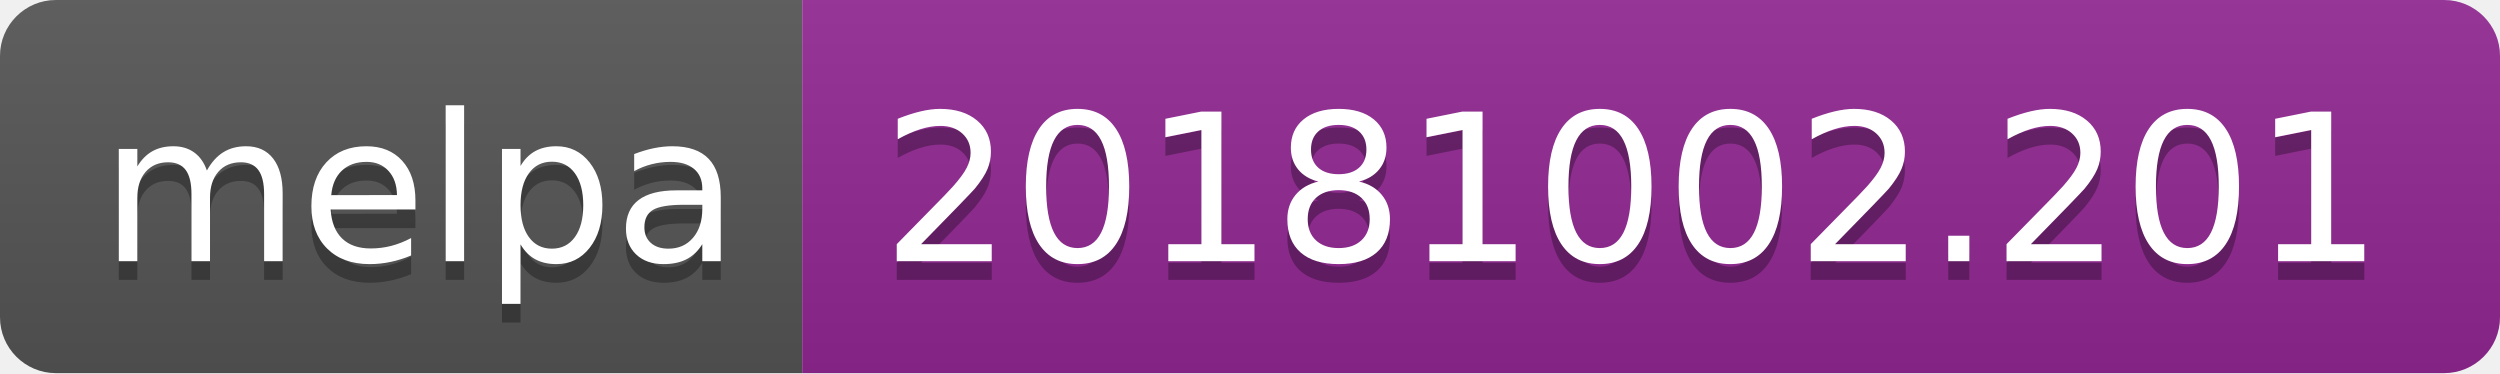
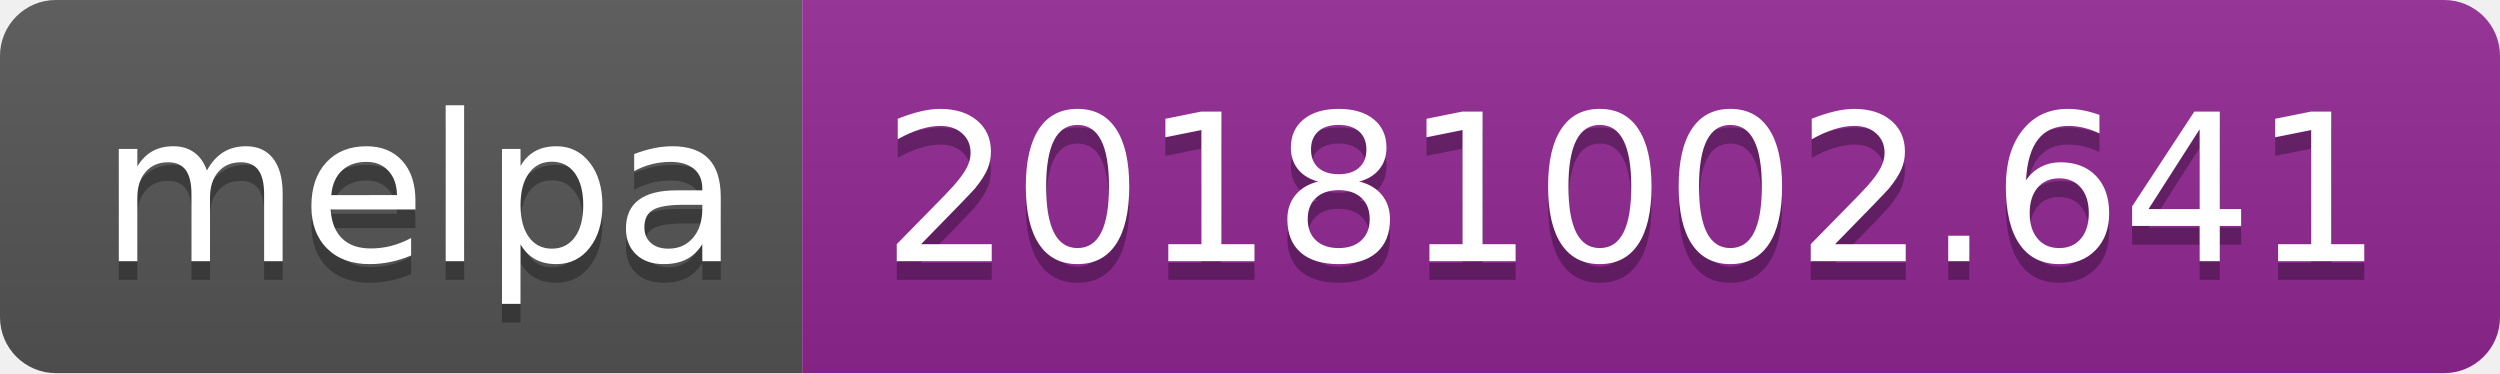
<svg xmlns="http://www.w3.org/2000/svg" width="134" height="20">
  <linearGradient id="b" x2="0" y2="100%">
    <stop offset="0" stop-color="#bbb" stop-opacity=".1" />
    <stop offset="1" stop-opacity=".1" />
  </linearGradient>
  <clipPath id="a">
    <rect width="134" height="20" rx="3" fill="#fff" />
  </clipPath>
  <g clip-path="url(#a)">
    <path fill="#555" d="M0 0h43v20H0z" />
    <path fill="#922793" d="M43 0h91v20H43z" />
    <path fill="url(#b)" d="M0 0h134v20H0z" />
  </g>
  <g fill="#fff" text-anchor="middle" font-family="DejaVu Sans,Verdana,Geneva,sans-serif" font-size="110">
    <text x="225" y="150" fill="#010101" fill-opacity=".3" transform="scale(.1)" textLength="330">melpa</text>
    <text x="225" y="140" transform="scale(.1)" textLength="330">melpa</text>
-     <text x="875" y="150" fill="#010101" fill-opacity=".3" transform="scale(.1)" textLength="810">20181002.201</text>
-     <text x="875" y="140" transform="scale(.1)" textLength="810">20181002.201</text>
+     <text x="875" y="150" fill="#010101" fill-opacity=".3" transform="scale(.1)" textLength="810">20181002.641</text>
+     <text x="875" y="140" transform="scale(.1)" textLength="810">20181002.641</text>
  </g>
</svg>
